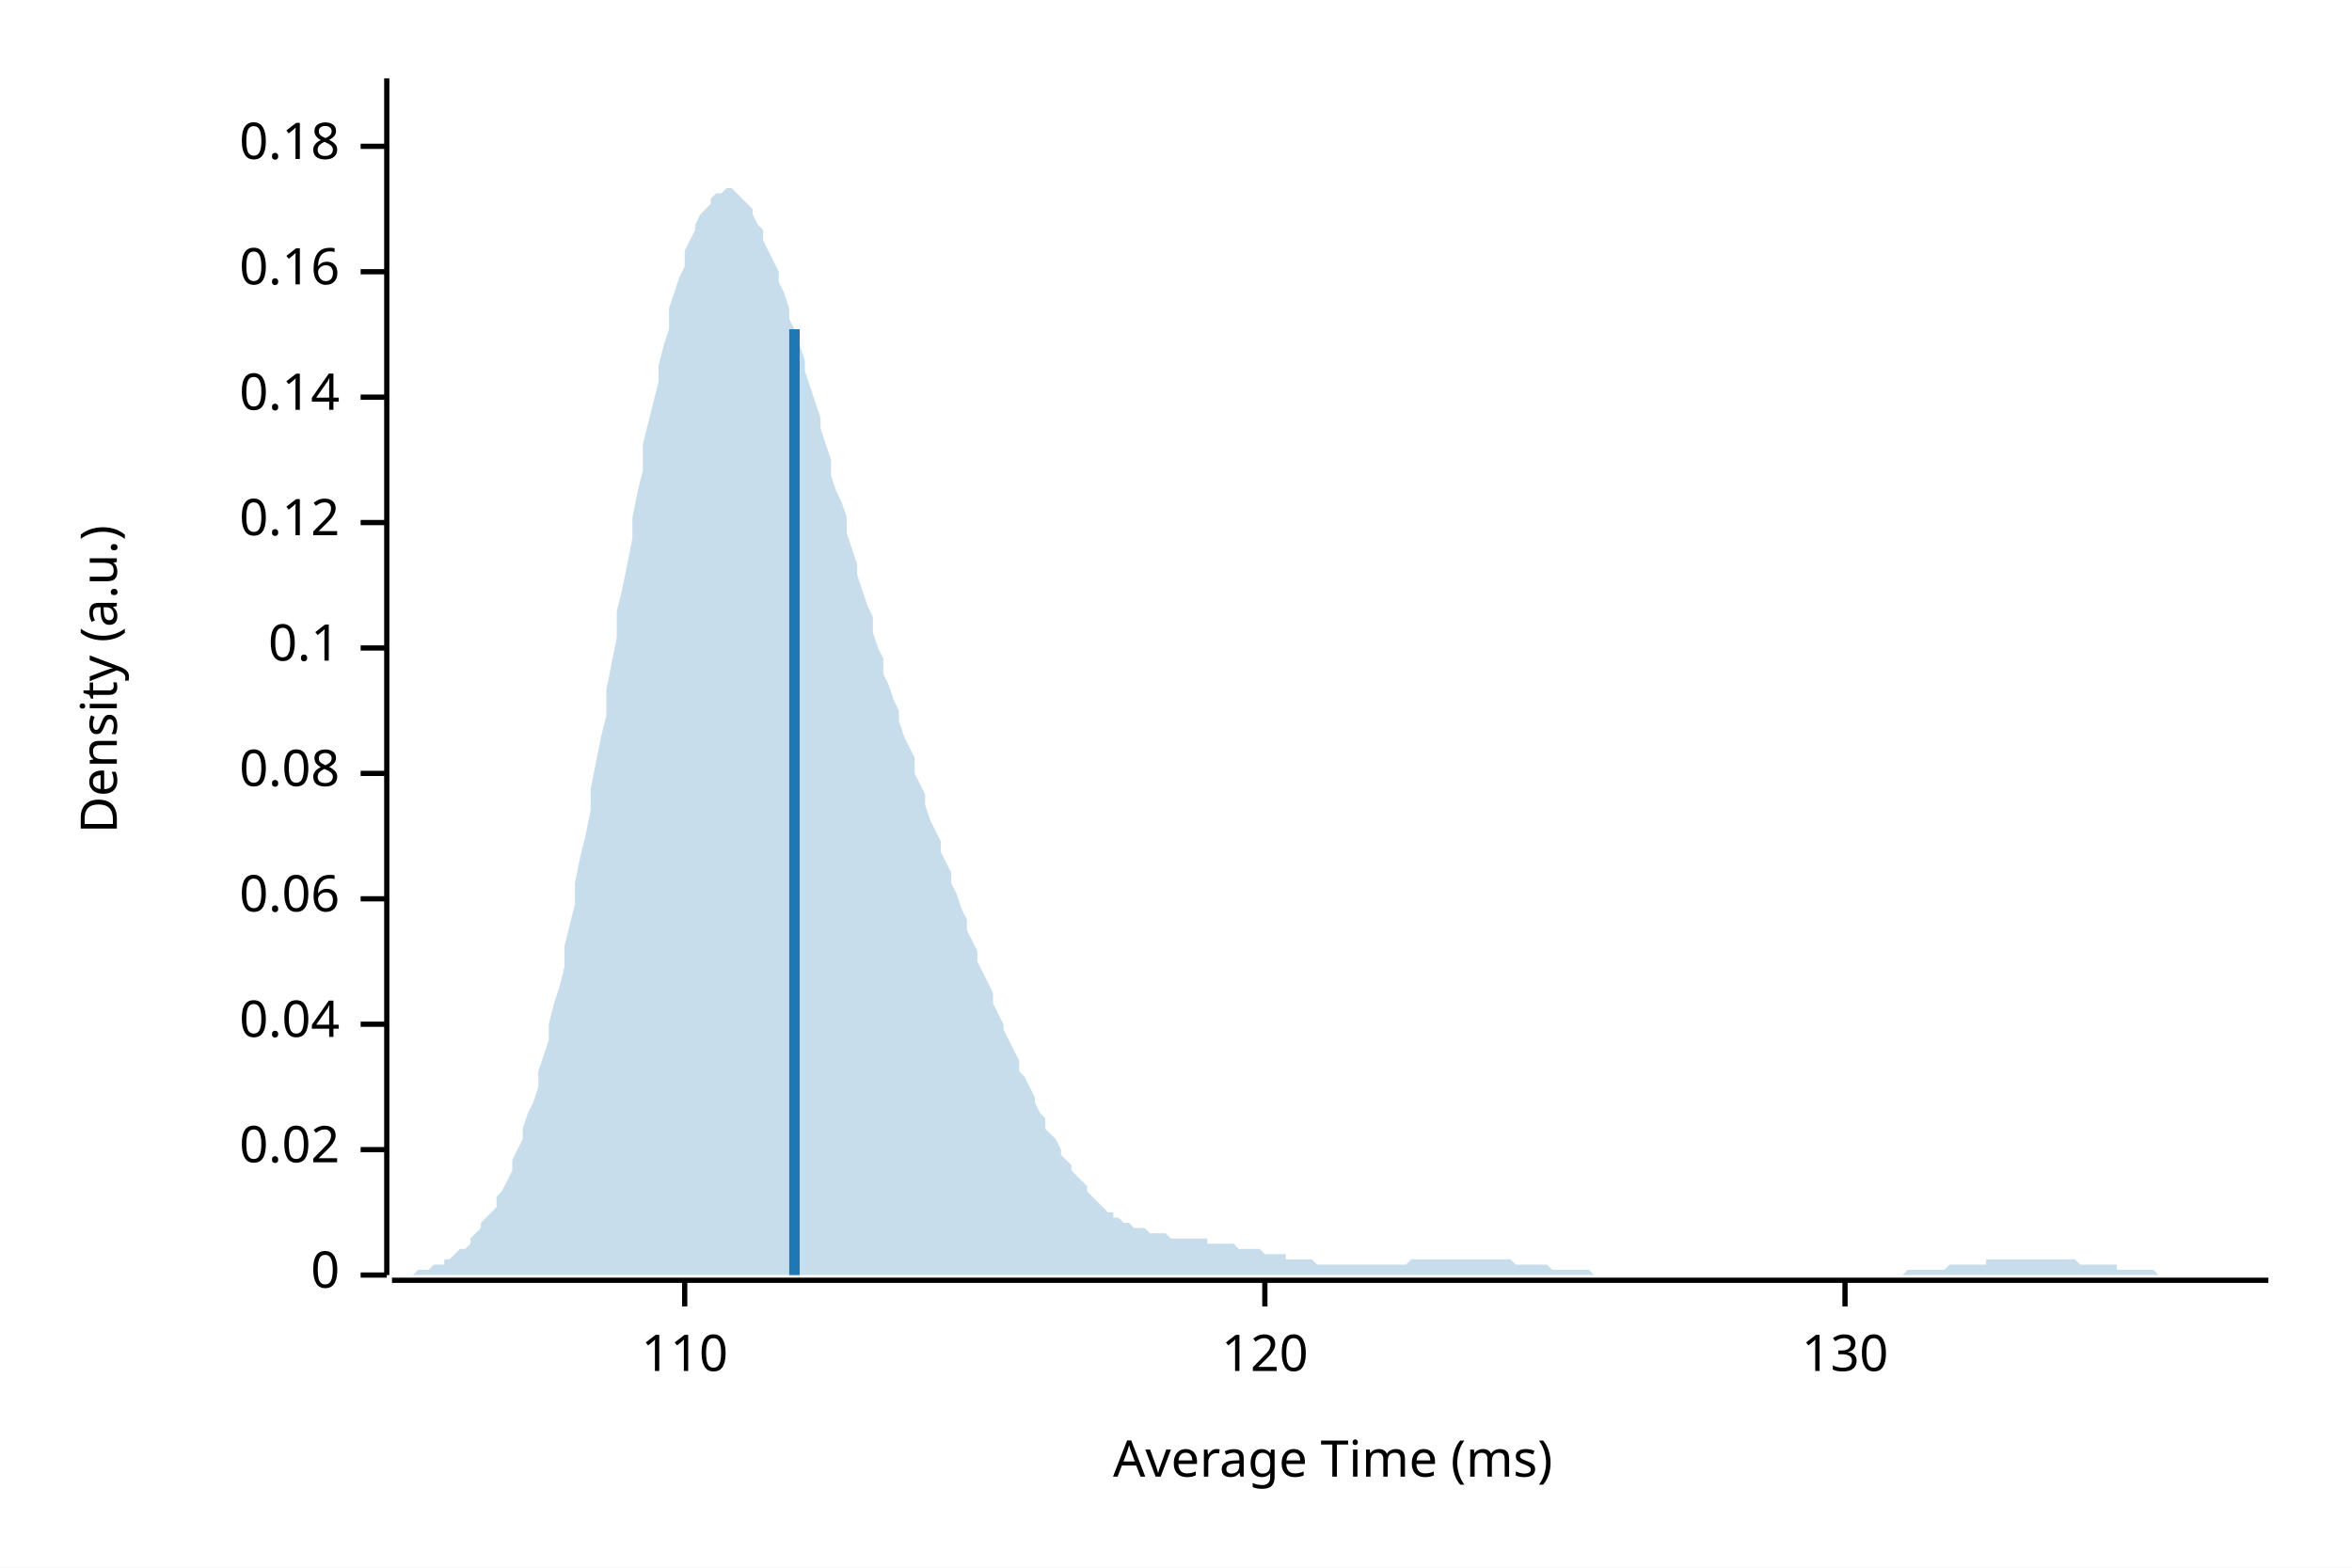
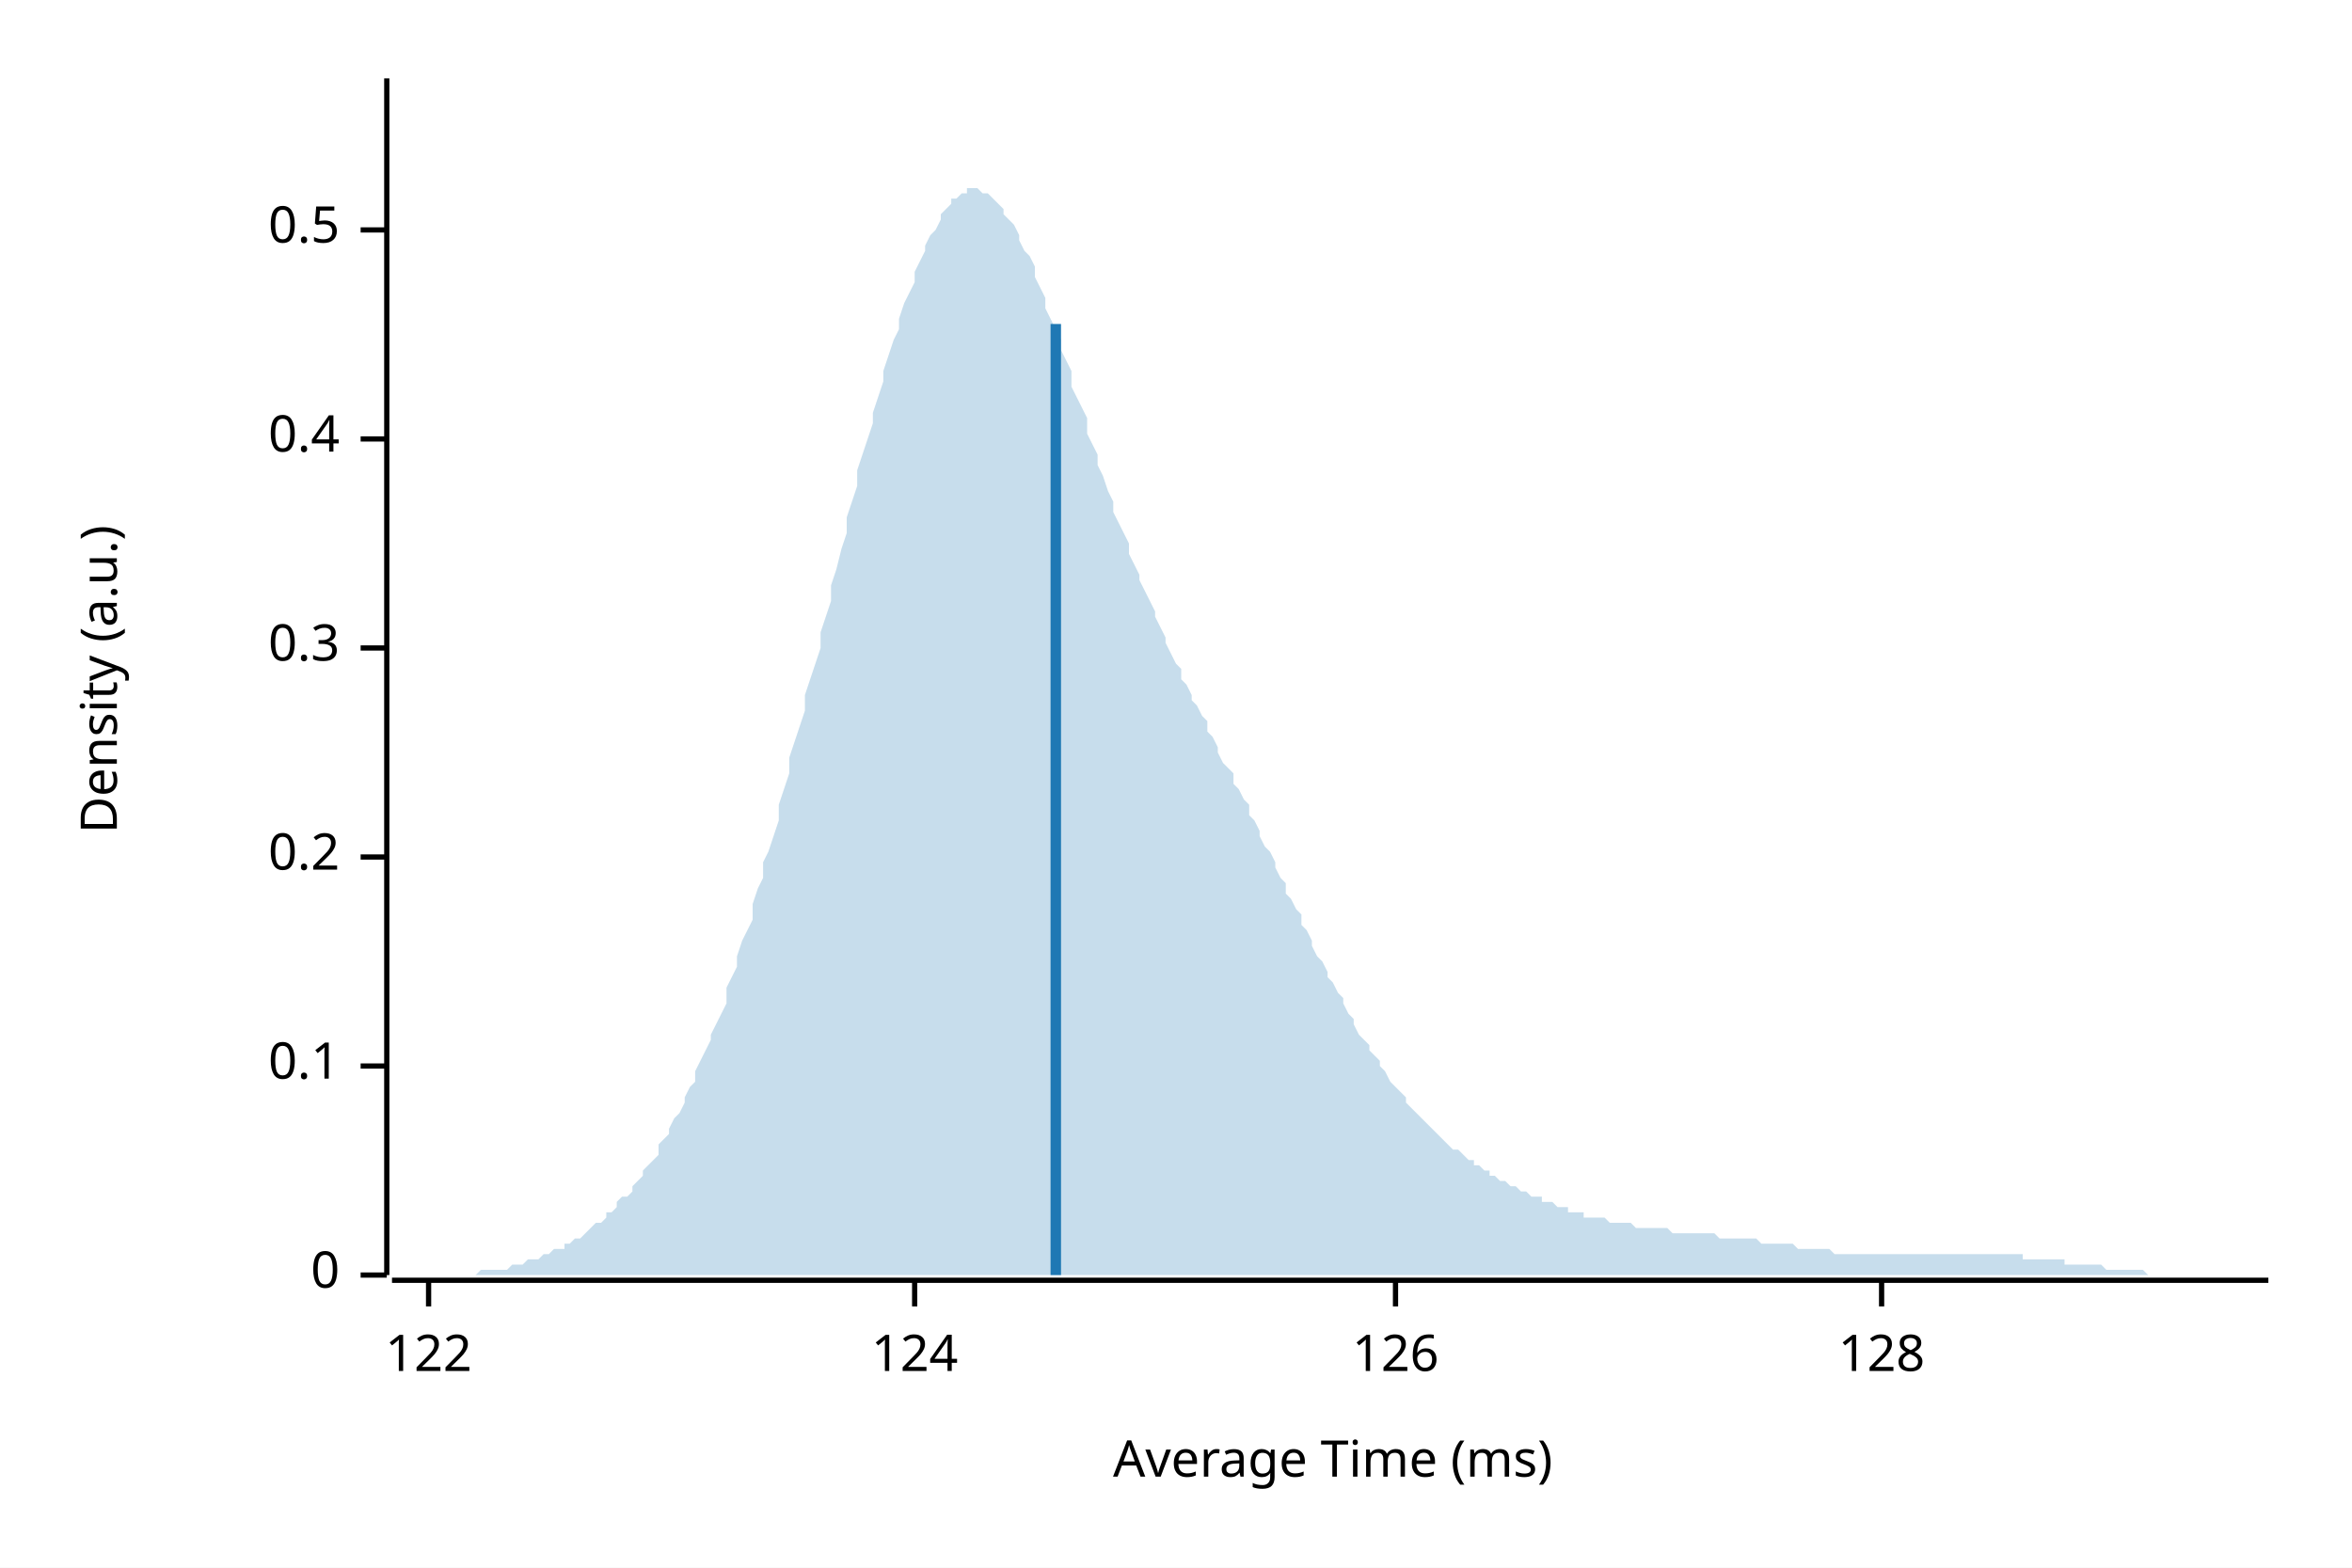
<svg xmlns="http://www.w3.org/2000/svg" width="450" height="300" viewBox="0 0 450 300">
  <rect width="100%" height="100%" fill="white" />
  <text x="15" y="130" dy="0.76em" text-anchor="middle" font-family="sans-serif" font-size="9.677" opacity="1" fill="#000000" transform="rotate(270, 15, 130)">
Density (a.u.)
</text>
  <text x="255" y="285" dy="-0.5ex" text-anchor="middle" font-family="sans-serif" font-size="9.677" opacity="1" fill="#000000">
Average Time (ms)
</text>
  <polyline fill="none" opacity="1" stroke="#000000" stroke-width="1" points="74,15 74,244 " />
  <text x="65" y="244" dy="0.5ex" text-anchor="end" font-family="sans-serif" font-size="9.677" opacity="1" fill="#000000">
0
</text>
  <polyline fill="none" opacity="1" stroke="#000000" stroke-width="1" points="69,244 74,244 " />
-   <text x="65" y="220" dy="0.5ex" text-anchor="end" font-family="sans-serif" font-size="9.677" opacity="1" fill="#000000">
- 0.02
- </text>
-   <polyline fill="none" opacity="1" stroke="#000000" stroke-width="1" points="69,220 74,220 " />
-   <text x="65" y="196" dy="0.5ex" text-anchor="end" font-family="sans-serif" font-size="9.677" opacity="1" fill="#000000">
- 0.04
- </text>
-   <polyline fill="none" opacity="1" stroke="#000000" stroke-width="1" points="69,196 74,196 " />
-   <text x="65" y="172" dy="0.5ex" text-anchor="end" font-family="sans-serif" font-size="9.677" opacity="1" fill="#000000">
- 0.06
- </text>
-   <polyline fill="none" opacity="1" stroke="#000000" stroke-width="1" points="69,172 74,172 " />
-   <text x="65" y="148" dy="0.5ex" text-anchor="end" font-family="sans-serif" font-size="9.677" opacity="1" fill="#000000">
- 0.08
- </text>
-   <polyline fill="none" opacity="1" stroke="#000000" stroke-width="1" points="69,148 74,148 " />
-   <text x="65" y="124" dy="0.5ex" text-anchor="end" font-family="sans-serif" font-size="9.677" opacity="1" fill="#000000">
+   <text x="65" y="204" dy="0.5ex" text-anchor="end" font-family="sans-serif" font-size="9.677" opacity="1" fill="#000000">
0.1
</text>
+   <polyline fill="none" opacity="1" stroke="#000000" stroke-width="1" points="69,204 74,204 " />
+   <text x="65" y="164" dy="0.5ex" text-anchor="end" font-family="sans-serif" font-size="9.677" opacity="1" fill="#000000">
+ 0.2
+ </text>
+   <polyline fill="none" opacity="1" stroke="#000000" stroke-width="1" points="69,164 74,164 " />
+   <text x="65" y="124" dy="0.5ex" text-anchor="end" font-family="sans-serif" font-size="9.677" opacity="1" fill="#000000">
+ 0.3
+ </text>
  <polyline fill="none" opacity="1" stroke="#000000" stroke-width="1" points="69,124 74,124 " />
-   <text x="65" y="100" dy="0.5ex" text-anchor="end" font-family="sans-serif" font-size="9.677" opacity="1" fill="#000000">
- 0.12
+   <text x="65" y="84" dy="0.5ex" text-anchor="end" font-family="sans-serif" font-size="9.677" opacity="1" fill="#000000">
+ 0.4
</text>
-   <polyline fill="none" opacity="1" stroke="#000000" stroke-width="1" points="69,100 74,100 " />
-   <text x="65" y="76" dy="0.5ex" text-anchor="end" font-family="sans-serif" font-size="9.677" opacity="1" fill="#000000">
- 0.14
+   <polyline fill="none" opacity="1" stroke="#000000" stroke-width="1" points="69,84 74,84 " />
+   <text x="65" y="44" dy="0.5ex" text-anchor="end" font-family="sans-serif" font-size="9.677" opacity="1" fill="#000000">
+ 0.5
</text>
-   <polyline fill="none" opacity="1" stroke="#000000" stroke-width="1" points="69,76 74,76 " />
-   <text x="65" y="52" dy="0.5ex" text-anchor="end" font-family="sans-serif" font-size="9.677" opacity="1" fill="#000000">
- 0.16
+   <polyline fill="none" opacity="1" stroke="#000000" stroke-width="1" points="69,44 74,44 " />
+   <polyline fill="none" opacity="1" stroke="#000000" stroke-width="1" points="75,245 434,245 " />
+   <text x="82" y="255" dy="0.76em" text-anchor="middle" font-family="sans-serif" font-size="9.677" opacity="1" fill="#000000">
+ 122
</text>
-   <polyline fill="none" opacity="1" stroke="#000000" stroke-width="1" points="69,52 74,52 " />
-   <text x="65" y="28" dy="0.5ex" text-anchor="end" font-family="sans-serif" font-size="9.677" opacity="1" fill="#000000">
- 0.18
+   <polyline fill="none" opacity="1" stroke="#000000" stroke-width="1" points="82,245 82,250 " />
+   <text x="175" y="255" dy="0.76em" text-anchor="middle" font-family="sans-serif" font-size="9.677" opacity="1" fill="#000000">
+ 124
</text>
-   <polyline fill="none" opacity="1" stroke="#000000" stroke-width="1" points="69,28 74,28 " />
-   <polyline fill="none" opacity="1" stroke="#000000" stroke-width="1" points="75,245 434,245 " />
-   <text x="131" y="255" dy="0.76em" text-anchor="middle" font-family="sans-serif" font-size="9.677" opacity="1" fill="#000000">
- 110
+   <polyline fill="none" opacity="1" stroke="#000000" stroke-width="1" points="175,245 175,250 " />
+   <text x="267" y="255" dy="0.76em" text-anchor="middle" font-family="sans-serif" font-size="9.677" opacity="1" fill="#000000">
+ 126
</text>
-   <polyline fill="none" opacity="1" stroke="#000000" stroke-width="1" points="131,245 131,250 " />
-   <text x="242" y="255" dy="0.76em" text-anchor="middle" font-family="sans-serif" font-size="9.677" opacity="1" fill="#000000">
- 120
+   <polyline fill="none" opacity="1" stroke="#000000" stroke-width="1" points="267,245 267,250 " />
+   <text x="360" y="255" dy="0.76em" text-anchor="middle" font-family="sans-serif" font-size="9.677" opacity="1" fill="#000000">
+ 128
</text>
-   <polyline fill="none" opacity="1" stroke="#000000" stroke-width="1" points="242,245 242,250 " />
-   <text x="353" y="255" dy="0.76em" text-anchor="middle" font-family="sans-serif" font-size="9.677" opacity="1" fill="#000000">
- 130
- </text>
-   <polyline fill="none" opacity="1" stroke="#000000" stroke-width="1" points="353,245 353,250 " />
-   <polygon opacity="0.25" fill="#1F78B4" points="75,244 75,244 76,244 77,244 77,244 78,244 79,244 80,243 80,243 81,243 82,243 82,243 83,242 84,242 85,242 85,241 86,241 87,240 87,240 88,239 89,239 90,238 90,237 91,236 92,235 92,234 93,233 94,232 95,231 95,229 96,228 97,226 98,224 98,222 99,220 100,218 100,216 101,213 102,211 103,208 103,205 104,202 105,199 105,196 106,192 107,189 108,185 108,181 109,177 110,173 110,169 111,164 112,160 113,155 113,151 114,146 115,141 116,137 116,132 117,127 118,122 118,117 119,113 120,108 121,103 121,99 122,94 123,90 123,85 124,81 125,77 126,73 126,70 127,66 128,63 128,59 129,56 130,53 131,51 131,48 132,46 133,44 133,43 134,41 135,40 136,39 136,38 137,37 138,37 139,36 139,36 140,36 141,37 141,37 142,38 143,39 144,40 144,41 145,43 146,44 146,46 147,48 148,50 149,52 149,54 150,56 151,59 151,61 152,63 153,66 154,69 154,71 155,74 156,77 157,80 157,82 158,85 159,88 159,91 160,94 161,96 162,99 162,102 163,105 164,108 164,110 165,113 166,116 167,118 167,121 168,124 169,126 169,129 170,131 171,134 172,136 172,138 173,141 174,143 175,145 175,148 176,150 177,152 177,154 178,157 179,159 180,161 180,163 181,165 182,167 182,169 183,171 184,174 185,176 185,178 186,180 187,182 187,184 188,186 189,188 190,190 190,192 191,194 192,196 192,197 193,199 194,201 195,203 195,205 196,206 197,208 198,210 198,211 199,213 200,214 200,216 201,217 202,218 203,220 203,221 204,222 205,223 205,224 206,225 207,226 208,227 208,228 209,229 210,230 210,230 211,231 212,232 213,232 213,233 214,233 215,234 216,234 216,234 217,235 218,235 218,235 219,235 220,236 221,236 221,236 222,236 223,236 223,236 224,237 225,237 226,237 226,237 227,237 228,237 228,237 229,237 230,237 231,237 231,238 232,238 233,238 233,238 234,238 235,238 236,238 236,238 237,239 238,239 239,239 239,239 240,239 241,239 241,239 242,240 243,240 244,240 244,240 245,240 246,240 246,241 247,241 248,241 249,241 249,241 250,241 251,241 251,241 252,242 253,242 254,242 254,242 255,242 256,242 257,242 257,242 258,242 259,242 259,242 260,242 261,242 262,242 262,242 263,242 264,242 264,242 265,242 266,242 267,242 267,242 268,242 269,242 269,242 270,241 271,241 272,241 272,241 273,241 274,241 275,241 275,241 276,241 277,241 277,241 278,241 279,241 280,241 280,241 281,241 282,241 282,241 283,241 284,241 285,241 285,241 286,241 287,241 287,241 288,241 289,241 290,242 290,242 291,242 292,242 292,242 293,242 294,242 295,242 295,242 296,242 297,243 298,243 298,243 299,243 300,243 300,243 301,243 302,243 303,243 303,243 304,243 305,244 305,244 306,244 307,244 308,244 308,244 309,244 310,244 310,244 311,244 312,244 313,244 313,244 314,244 315,244 316,244 316,244 317,244 318,244 318,244 319,244 320,244 321,244 321,244 322,244 323,244 323,244 324,244 325,244 326,244 326,244 327,244 328,244 328,244 329,244 330,244 331,244 331,244 332,244 333,244 333,244 334,244 335,244 336,244 336,244 337,244 338,244 339,244 339,244 340,244 341,244 341,244 342,244 343,244 344,244 344,244 345,244 346,244 346,244 347,244 348,244 349,244 349,244 350,244 351,244 351,244 352,244 353,244 354,244 354,244 355,244 356,244 357,244 357,244 358,244 359,244 359,244 360,244 361,244 362,244 362,244 363,244 364,244 364,244 365,243 366,243 367,243 367,243 368,243 369,243 369,243 370,243 371,243 372,243 372,243 373,242 374,242 375,242 375,242 376,242 377,242 377,242 378,242 379,242 380,242 380,241 381,241 382,241 382,241 383,241 384,241 385,241 385,241 386,241 387,241 387,241 388,241 389,241 390,241 390,241 391,241 392,241 392,241 393,241 394,241 395,241 395,241 396,241 397,241 398,242 398,242 399,242 400,242 400,242 401,242 402,242 403,242 403,242 404,242 405,242 405,243 406,243 407,243 408,243 408,243 409,243 410,243 410,243 411,243 412,243 413,244 413,244 414,244 415,244 416,244 416,244 417,244 418,244 418,244 419,244 420,244 421,244 421,244 422,244 423,244 423,244 424,244 425,244 426,244 426,244 427,244 428,244 428,244 429,244 430,244 431,244 431,244 432,244 433,244 434,244 434,244 75,244 " />
-   <polyline fill="none" opacity="1" stroke="#1F78B4" stroke-width="2" points="152,244 152,63 " />
+   <polyline fill="none" opacity="1" stroke="#000000" stroke-width="1" points="360,245 360,250 " />
+   <polygon opacity="0.25" fill="#1F78B4" points="75,244 75,244 76,244 77,244 77,244 78,244 79,244 80,244 80,244 81,244 82,244 82,244 83,244 84,244 85,244 85,244 86,244 87,244 87,244 88,244 89,244 90,244 90,244 91,244 92,243 92,243 93,243 94,243 95,243 95,243 96,243 97,243 98,242 98,242 99,242 100,242 100,242 101,241 102,241 103,241 103,241 104,240 105,240 105,240 106,239 107,239 108,239 108,238 109,238 110,237 110,237 111,237 112,236 113,235 113,235 114,234 115,234 116,233 116,232 117,232 118,231 118,230 119,229 120,229 121,228 121,227 122,226 123,225 123,224 124,223 125,222 126,221 126,219 127,218 128,217 128,216 129,214 130,213 131,211 131,210 132,208 133,207 133,205 134,203 135,201 136,199 136,198 137,196 138,194 139,192 139,189 140,187 141,185 141,183 142,180 143,178 144,176 144,173 145,170 146,168 146,165 147,163 148,160 149,157 149,154 150,151 151,148 151,145 152,142 153,139 154,136 154,133 155,130 156,127 157,124 157,121 158,118 159,115 159,112 160,109 161,105 162,102 162,99 163,96 164,93 164,90 165,87 166,84 167,81 167,79 168,76 169,73 169,71 170,68 171,65 172,63 172,61 173,58 174,56 175,54 175,52 176,50 177,48 177,47 178,45 179,44 180,42 180,41 181,40 182,39 182,38 183,38 184,37 185,37 185,36 186,36 187,36 187,36 188,37 189,37 190,38 190,38 191,39 192,40 192,41 193,42 194,43 195,45 195,46 196,48 197,49 198,51 198,53 199,55 200,57 200,59 201,61 202,63 203,65 203,67 204,69 205,71 205,74 206,76 207,78 208,80 208,83 209,85 210,87 210,89 211,91 212,94 213,96 213,98 214,100 215,102 216,104 216,106 217,108 218,110 218,111 219,113 220,115 221,117 221,118 222,120 223,122 223,123 224,125 225,127 226,128 226,130 227,131 228,133 228,134 229,135 230,137 231,138 231,140 232,141 233,143 233,144 234,146 235,147 236,148 236,150 237,151 238,153 239,154 239,156 240,157 241,159 241,160 242,162 243,163 244,165 244,166 245,168 246,169 246,171 247,172 248,174 249,175 249,177 250,178 251,180 251,181 252,183 253,184 254,186 254,187 255,188 256,190 257,191 257,192 258,194 259,195 259,196 260,198 261,199 262,200 262,201 263,202 264,203 264,204 265,205 266,207 267,208 267,208 268,209 269,210 269,211 270,212 271,213 272,214 272,214 273,215 274,216 275,217 275,217 276,218 277,219 277,219 278,220 279,220 280,221 280,221 281,222 282,222 282,223 283,223 284,224 285,224 285,225 286,225 287,226 287,226 288,226 289,227 290,227 290,227 291,228 292,228 292,228 293,229 294,229 295,229 295,230 296,230 297,230 298,231 298,231 299,231 300,231 300,232 301,232 302,232 303,232 303,233 304,233 305,233 305,233 306,233 307,233 308,234 308,234 309,234 310,234 310,234 311,234 312,234 313,235 313,235 314,235 315,235 316,235 316,235 317,235 318,235 318,235 319,235 320,236 321,236 321,236 322,236 323,236 323,236 324,236 325,236 326,236 326,236 327,236 328,236 328,236 329,237 330,237 331,237 331,237 332,237 333,237 333,237 334,237 335,237 336,237 336,237 337,238 338,238 339,238 339,238 340,238 341,238 341,238 342,238 343,238 344,239 344,239 345,239 346,239 346,239 347,239 348,239 349,239 349,239 350,239 351,240 351,240 352,240 353,240 354,240 354,240 355,240 356,240 357,240 357,240 358,240 359,240 359,240 360,240 361,240 362,240 362,240 363,240 364,240 364,240 365,240 366,240 367,240 367,240 368,240 369,240 369,240 370,240 371,240 372,240 372,240 373,240 374,240 375,240 375,240 376,240 377,240 377,240 378,240 379,240 380,240 380,240 381,240 382,240 382,240 383,240 384,240 385,240 385,240 386,240 387,240 387,241 388,241 389,241 390,241 390,241 391,241 392,241 392,241 393,241 394,241 395,241 395,242 396,242 397,242 398,242 398,242 399,242 400,242 400,242 401,242 402,242 403,243 403,243 404,243 405,243 405,243 406,243 407,243 408,243 408,243 409,243 410,243 410,243 411,244 412,244 413,244 413,244 414,244 415,244 416,244 416,244 417,244 418,244 418,244 419,244 420,244 421,244 421,244 422,244 423,244 423,244 424,244 425,244 426,244 426,244 427,244 428,244 428,244 429,244 430,244 431,244 431,244 432,244 433,244 434,244 434,244 75,244 " />
+   <polyline fill="none" opacity="1" stroke="#1F78B4" stroke-width="2" points="202,244 202,62 " />
</svg>
